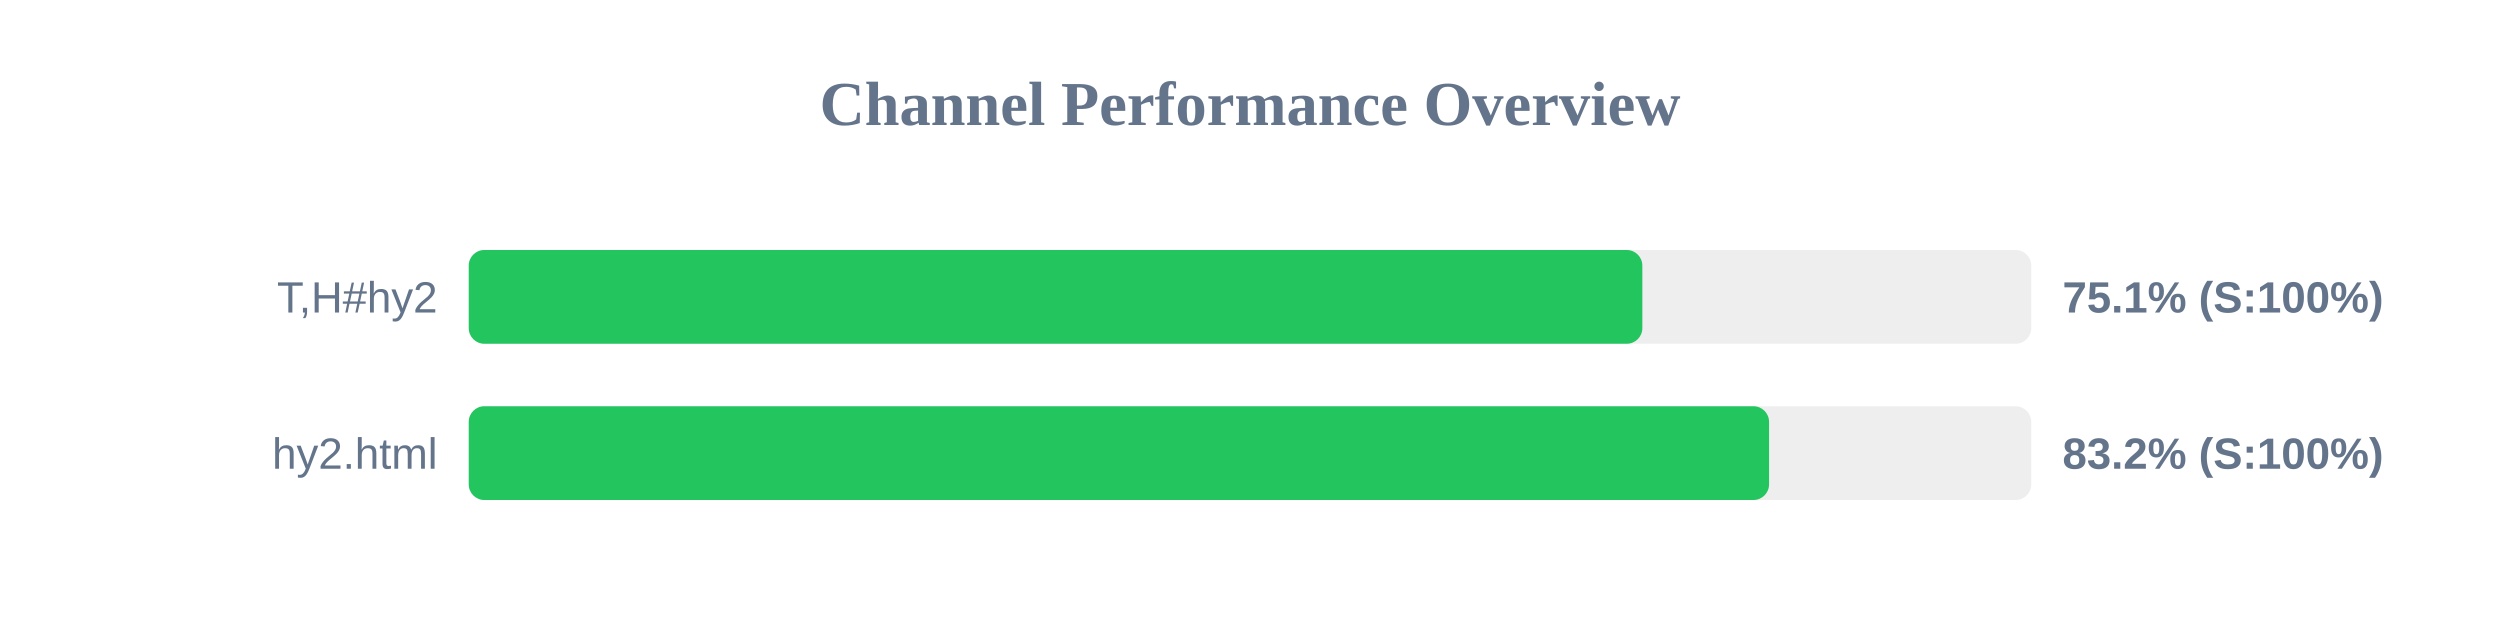
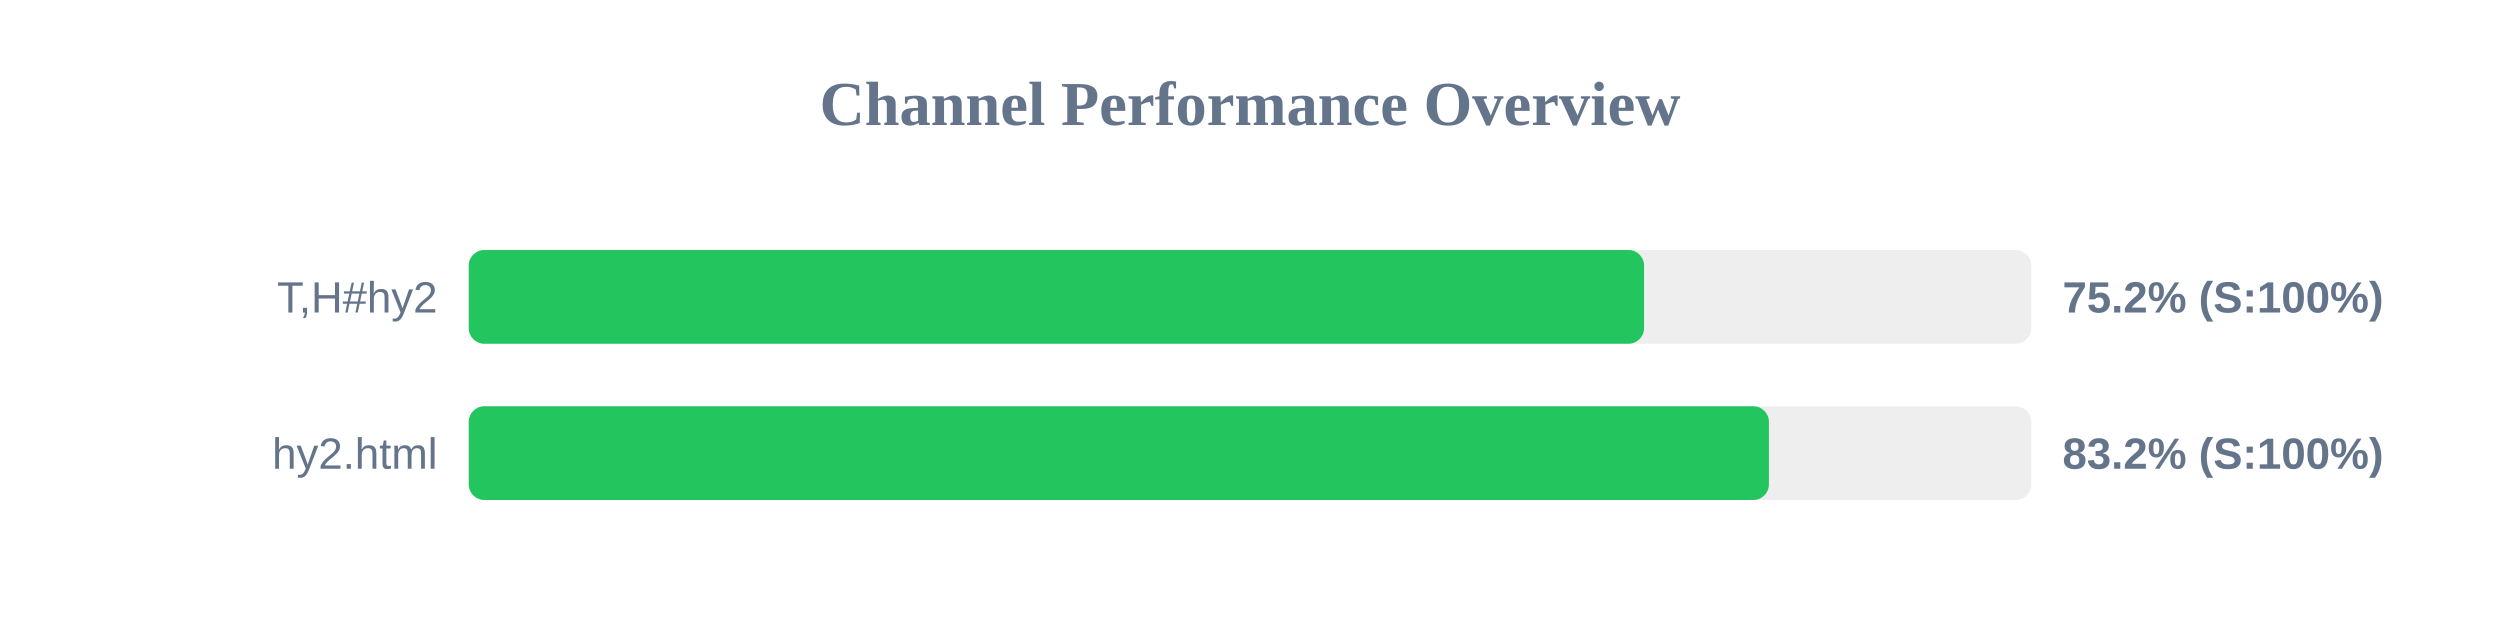
<svg xmlns="http://www.w3.org/2000/svg" width="800" height="200" version="1.1">
  <style>
        .row { font: 14px Arial; fill: #64748b; }
        .score { font: bold 14px Arial; fill: #64748b; }
    </style>
  <text x="400" y="40" text-anchor="middle" font-size="20px" font-weight="bold" fill="#64748b">Channel Performance Overview</text>
  <rect x="150" y="80" width="500" height="30" fill="#eee" rx="5" />
-   <rect x="150" y="80" width="375.55" height="30" fill="#22c55e" rx="5" />
+   <rect x="150" y="80" width="376.1" height="30" fill="#22c55e" rx="5" />
  <text x="140" y="100" text-anchor="end" class="row">T,H#hy2</text>
-   <text x="660" y="100" text-anchor="start" class="score">75.1% (S:100%)</text>
+   <text x="660" y="100" text-anchor="start" class="score">75.2% (S:100%)</text>
  <rect x="150" y="130" width="500" height="30" fill="#eee" rx="5" />
-   <rect x="150" y="130" width="416.1" height="30" fill="#22c55e" rx="5" />
+   <rect x="150" y="130" width="416.05" height="30" fill="#22c55e" rx="5" />
  <text x="140" y="150" text-anchor="end" class="row">hy2.html</text>
  <text x="660" y="150" text-anchor="start" class="score">83.2% (S:100%)</text>
</svg>
